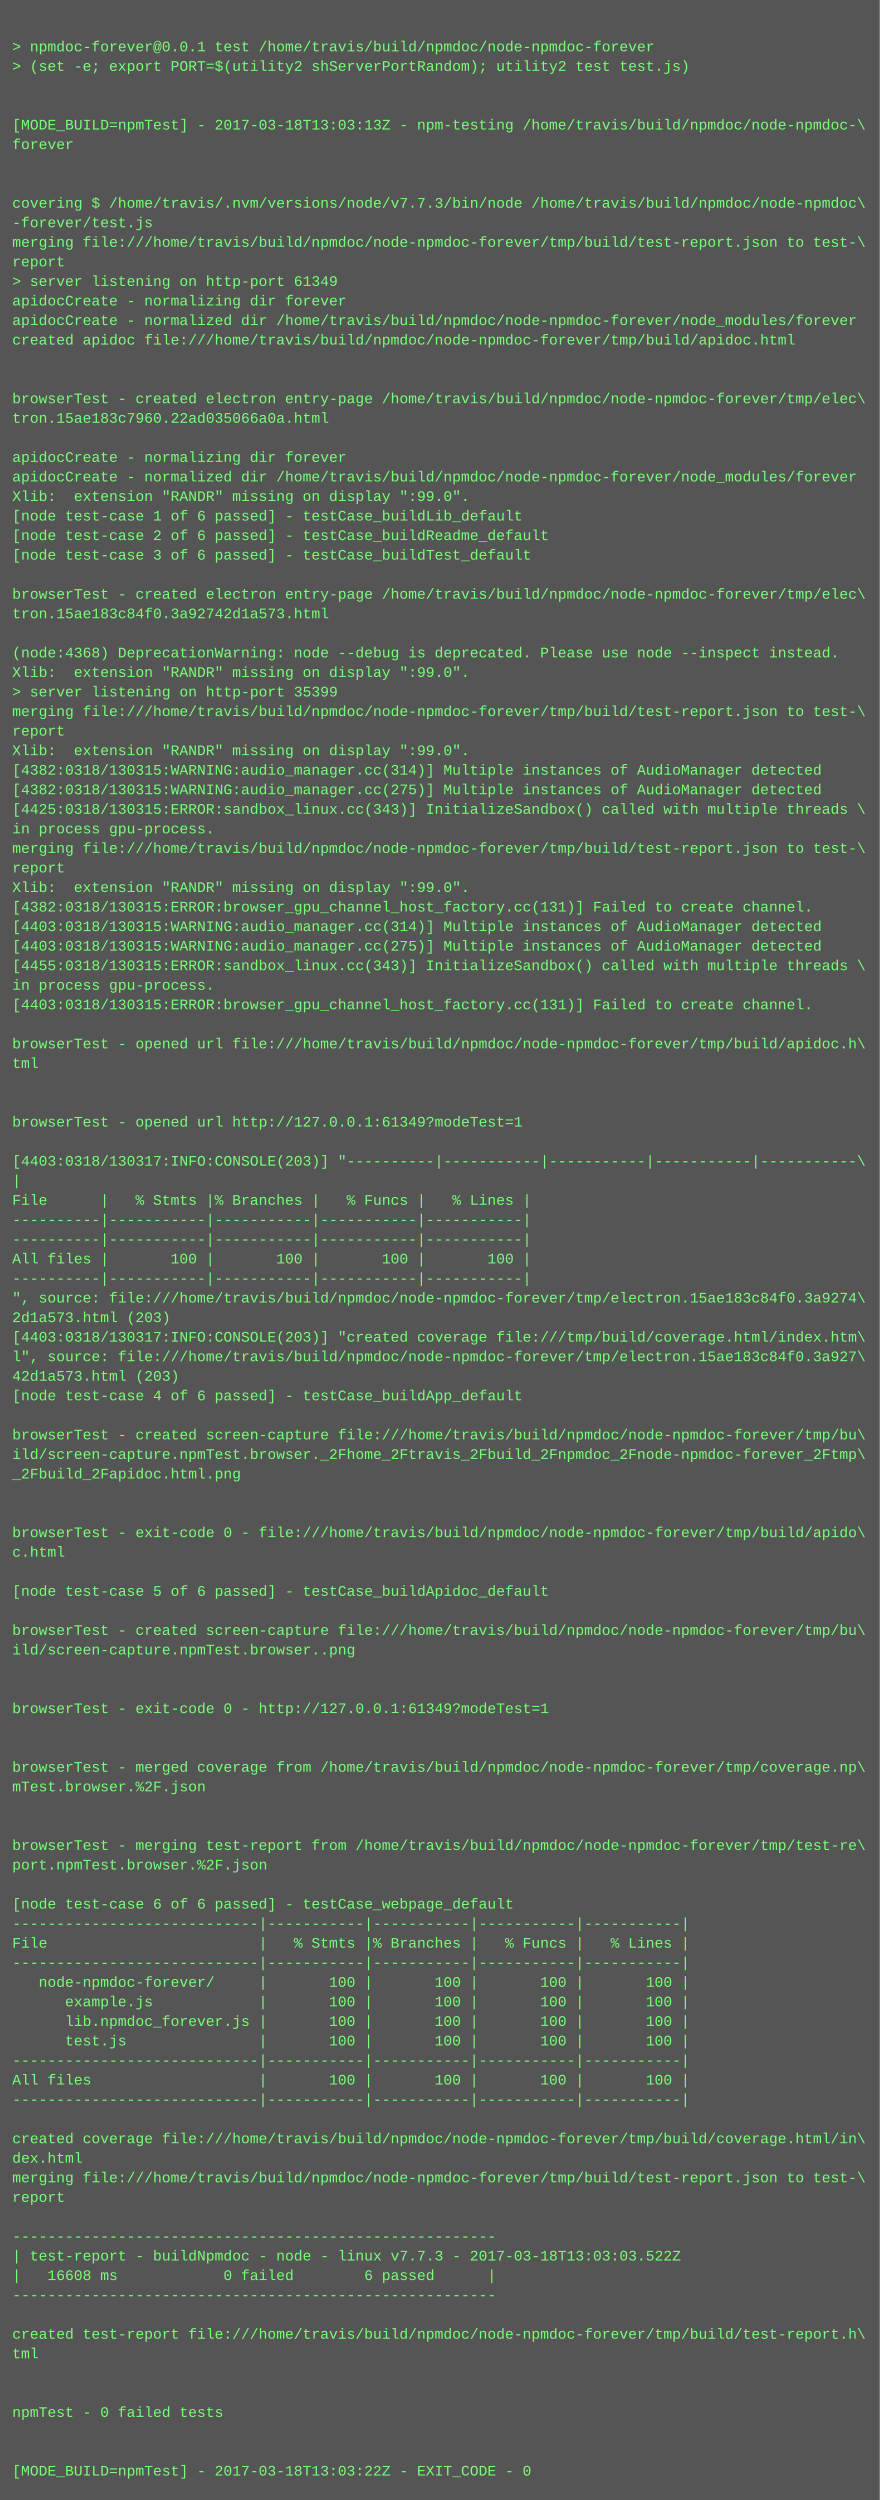
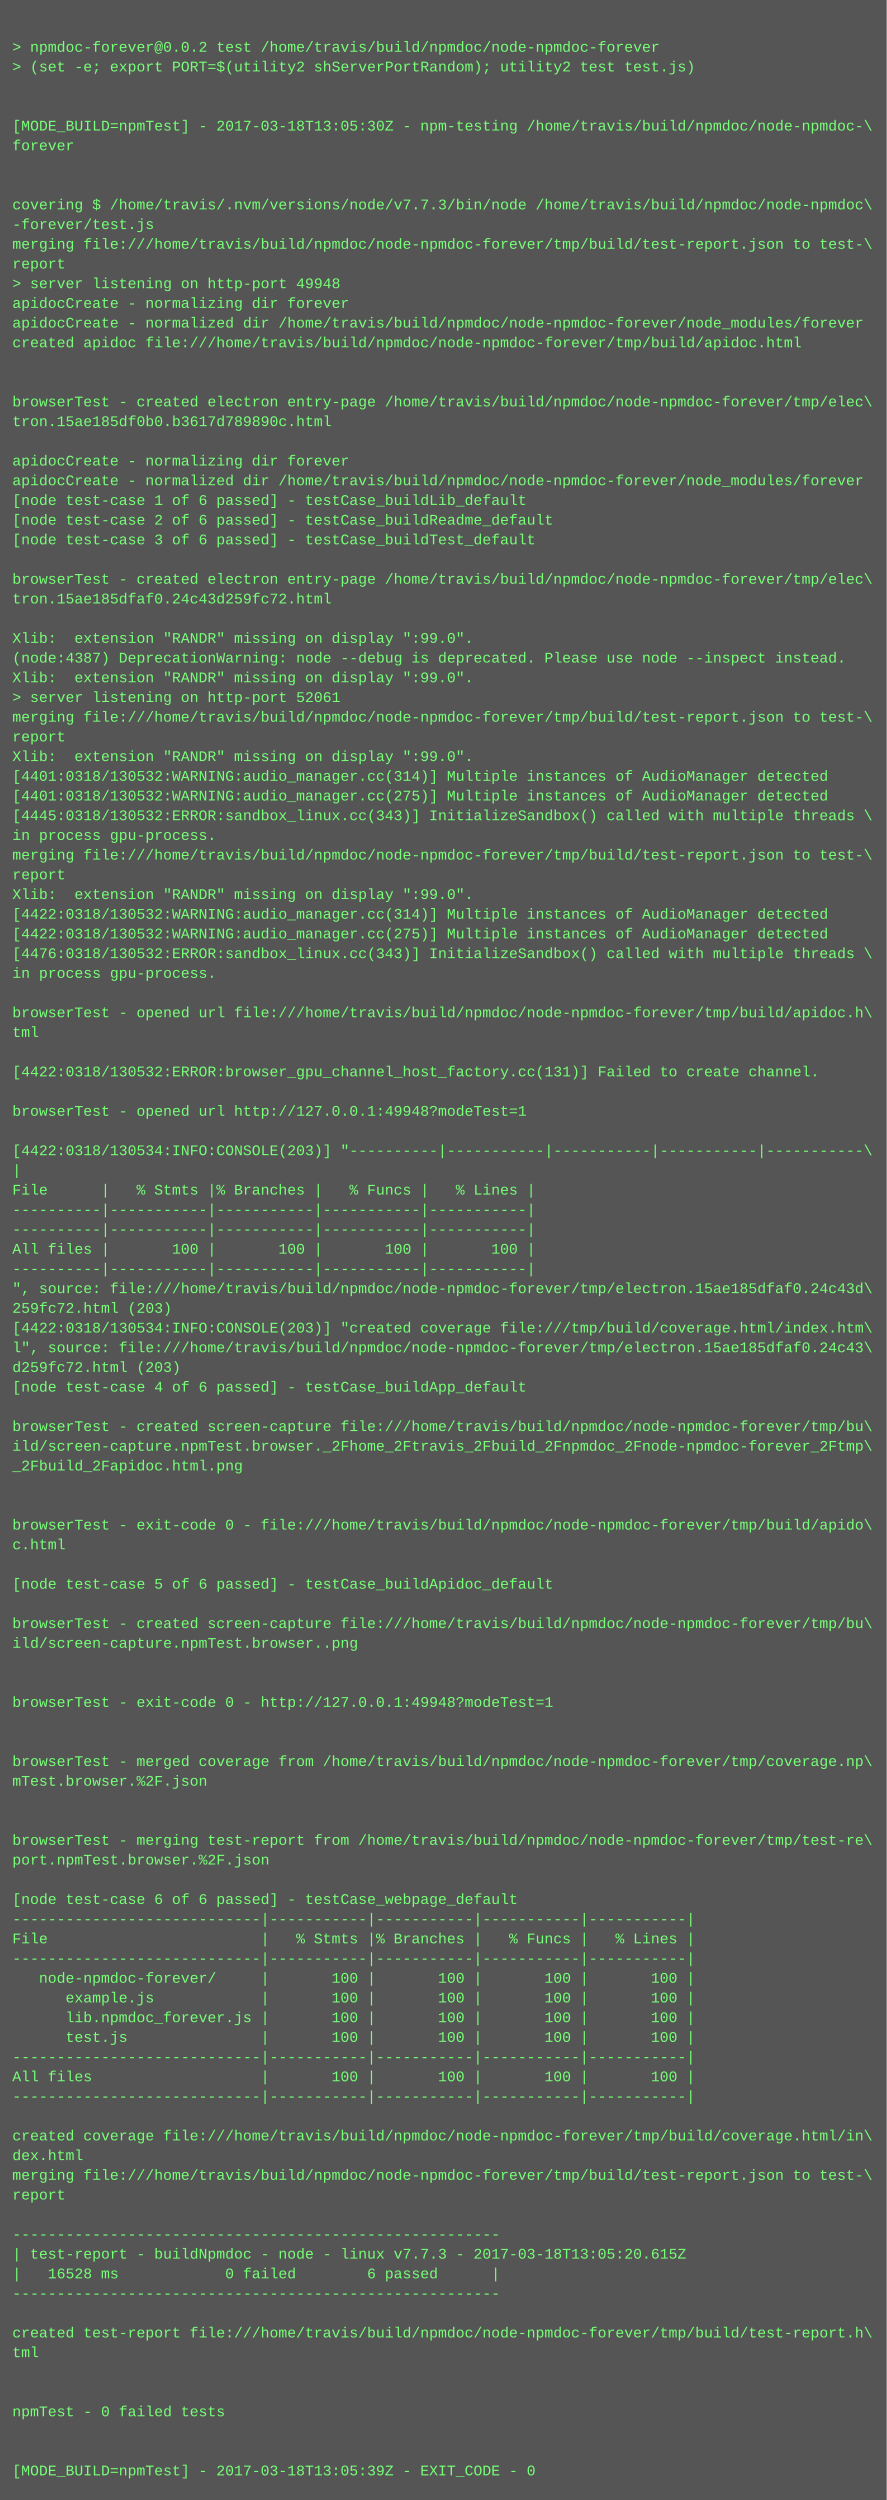
- <svg xmlns="http://www.w3.org/2000/svg" height="2046" width="720">
-   <rect height="2046" fill="#555" width="720" />
+ <svg xmlns="http://www.w3.org/2000/svg" height="2030" width="720">
+   <rect height="2030" fill="#555" width="720" />
  <text fill="#7f7" font-family="Courier New" font-size="12" xml:space="preserve">
    <tspan x="10" y="26" />
-     <tspan x="10" y="42">&gt; npmdoc-forever@0.0.1 test /home/travis/build/npmdoc/node-npmdoc-forever</tspan>
+     <tspan x="10" y="42">&gt; npmdoc-forever@0.0.2 test /home/travis/build/npmdoc/node-npmdoc-forever</tspan>
    <tspan x="10" y="58">&gt; (set -e; export PORT=$(utility2 shServerPortRandom); utility2 test test.js)</tspan>
    <tspan x="10" y="74" />
    <tspan x="10" y="90" />
-     <tspan x="10" y="106">[MODE_BUILD=npmTest] - 2017-03-18T13:03:13Z - npm-testing /home/travis/build/npmdoc/node-npmdoc-\</tspan>
+     <tspan x="10" y="106">[MODE_BUILD=npmTest] - 2017-03-18T13:05:30Z - npm-testing /home/travis/build/npmdoc/node-npmdoc-\</tspan>
    <tspan x="10" y="122">forever</tspan>
    <tspan x="10" y="138" />
    <tspan x="10" y="154" />
    <tspan x="10" y="170">covering $ /home/travis/.nvm/versions/node/v7.7.3/bin/node /home/travis/build/npmdoc/node-npmdoc\</tspan>
    <tspan x="10" y="186">-forever/test.js</tspan>
    <tspan x="10" y="202">merging file:///home/travis/build/npmdoc/node-npmdoc-forever/tmp/build/test-report.json to test-\</tspan>
    <tspan x="10" y="218">report</tspan>
-     <tspan x="10" y="234">&gt; server listening on http-port 61349</tspan>
+     <tspan x="10" y="234">&gt; server listening on http-port 49948</tspan>
    <tspan x="10" y="250">apidocCreate - normalizing dir forever</tspan>
    <tspan x="10" y="266">apidocCreate - normalized dir /home/travis/build/npmdoc/node-npmdoc-forever/node_modules/forever</tspan>
    <tspan x="10" y="282">created apidoc file:///home/travis/build/npmdoc/node-npmdoc-forever/tmp/build/apidoc.html</tspan>
    <tspan x="10" y="298" />
    <tspan x="10" y="314" />
    <tspan x="10" y="330">browserTest - created electron entry-page /home/travis/build/npmdoc/node-npmdoc-forever/tmp/elec\</tspan>
-     <tspan x="10" y="346">tron.15ae183c7960.22ad035066a0a.html</tspan>
+     <tspan x="10" y="346">tron.15ae185df0b0.b3617d789890c.html</tspan>
    <tspan x="10" y="362" />
    <tspan x="10" y="378">apidocCreate - normalizing dir forever</tspan>
    <tspan x="10" y="394">apidocCreate - normalized dir /home/travis/build/npmdoc/node-npmdoc-forever/node_modules/forever</tspan>
-     <tspan x="10" y="410">Xlib:  extension "RANDR" missing on display ":99.0".</tspan>
-     <tspan x="10" y="426">[node test-case 1 of 6 passed] - testCase_buildLib_default</tspan>
-     <tspan x="10" y="442">[node test-case 2 of 6 passed] - testCase_buildReadme_default</tspan>
-     <tspan x="10" y="458">[node test-case 3 of 6 passed] - testCase_buildTest_default</tspan>
-     <tspan x="10" y="474" />
-     <tspan x="10" y="490">browserTest - created electron entry-page /home/travis/build/npmdoc/node-npmdoc-forever/tmp/elec\</tspan>
-     <tspan x="10" y="506">tron.15ae183c84f0.3a92742d1a573.html</tspan>
-     <tspan x="10" y="522" />
-     <tspan x="10" y="538">(node:4368) DeprecationWarning: node --debug is deprecated. Please use node --inspect instead.</tspan>
+     <tspan x="10" y="410">[node test-case 1 of 6 passed] - testCase_buildLib_default</tspan>
+     <tspan x="10" y="426">[node test-case 2 of 6 passed] - testCase_buildReadme_default</tspan>
+     <tspan x="10" y="442">[node test-case 3 of 6 passed] - testCase_buildTest_default</tspan>
+     <tspan x="10" y="458" />
+     <tspan x="10" y="474">browserTest - created electron entry-page /home/travis/build/npmdoc/node-npmdoc-forever/tmp/elec\</tspan>
+     <tspan x="10" y="490">tron.15ae185dfaf0.24c43d259fc72.html</tspan>
+     <tspan x="10" y="506" />
+     <tspan x="10" y="522">Xlib:  extension "RANDR" missing on display ":99.0".</tspan>
+     <tspan x="10" y="538">(node:4387) DeprecationWarning: node --debug is deprecated. Please use node --inspect instead.</tspan>
    <tspan x="10" y="554">Xlib:  extension "RANDR" missing on display ":99.0".</tspan>
-     <tspan x="10" y="570">&gt; server listening on http-port 35399</tspan>
+     <tspan x="10" y="570">&gt; server listening on http-port 52061</tspan>
    <tspan x="10" y="586">merging file:///home/travis/build/npmdoc/node-npmdoc-forever/tmp/build/test-report.json to test-\</tspan>
    <tspan x="10" y="602">report</tspan>
    <tspan x="10" y="618">Xlib:  extension "RANDR" missing on display ":99.0".</tspan>
-     <tspan x="10" y="634">[4382:0318/130315:WARNING:audio_manager.cc(314)] Multiple instances of AudioManager detected</tspan>
-     <tspan x="10" y="650">[4382:0318/130315:WARNING:audio_manager.cc(275)] Multiple instances of AudioManager detected</tspan>
-     <tspan x="10" y="666">[4425:0318/130315:ERROR:sandbox_linux.cc(343)] InitializeSandbox() called with multiple threads \</tspan>
+     <tspan x="10" y="634">[4401:0318/130532:WARNING:audio_manager.cc(314)] Multiple instances of AudioManager detected</tspan>
+     <tspan x="10" y="650">[4401:0318/130532:WARNING:audio_manager.cc(275)] Multiple instances of AudioManager detected</tspan>
+     <tspan x="10" y="666">[4445:0318/130532:ERROR:sandbox_linux.cc(343)] InitializeSandbox() called with multiple threads \</tspan>
    <tspan x="10" y="682">in process gpu-process. </tspan>
    <tspan x="10" y="698">merging file:///home/travis/build/npmdoc/node-npmdoc-forever/tmp/build/test-report.json to test-\</tspan>
    <tspan x="10" y="714">report</tspan>
    <tspan x="10" y="730">Xlib:  extension "RANDR" missing on display ":99.0".</tspan>
-     <tspan x="10" y="746">[4382:0318/130315:ERROR:browser_gpu_channel_host_factory.cc(131)] Failed to create channel.</tspan>
-     <tspan x="10" y="762">[4403:0318/130315:WARNING:audio_manager.cc(314)] Multiple instances of AudioManager detected</tspan>
-     <tspan x="10" y="778">[4403:0318/130315:WARNING:audio_manager.cc(275)] Multiple instances of AudioManager detected</tspan>
-     <tspan x="10" y="794">[4455:0318/130315:ERROR:sandbox_linux.cc(343)] InitializeSandbox() called with multiple threads \</tspan>
-     <tspan x="10" y="810">in process gpu-process. </tspan>
-     <tspan x="10" y="826">[4403:0318/130315:ERROR:browser_gpu_channel_host_factory.cc(131)] Failed to create channel.</tspan>
-     <tspan x="10" y="842" />
-     <tspan x="10" y="858">browserTest - opened url file:///home/travis/build/npmdoc/node-npmdoc-forever/tmp/build/apidoc.h\</tspan>
-     <tspan x="10" y="874">tml</tspan>
+     <tspan x="10" y="746">[4422:0318/130532:WARNING:audio_manager.cc(314)] Multiple instances of AudioManager detected</tspan>
+     <tspan x="10" y="762">[4422:0318/130532:WARNING:audio_manager.cc(275)] Multiple instances of AudioManager detected</tspan>
+     <tspan x="10" y="778">[4476:0318/130532:ERROR:sandbox_linux.cc(343)] InitializeSandbox() called with multiple threads \</tspan>
+     <tspan x="10" y="794">in process gpu-process. </tspan>
+     <tspan x="10" y="810" />
+     <tspan x="10" y="826">browserTest - opened url file:///home/travis/build/npmdoc/node-npmdoc-forever/tmp/build/apidoc.h\</tspan>
+     <tspan x="10" y="842">tml</tspan>
+     <tspan x="10" y="858" />
+     <tspan x="10" y="874">[4422:0318/130532:ERROR:browser_gpu_channel_host_factory.cc(131)] Failed to create channel.</tspan>
    <tspan x="10" y="890" />
-     <tspan x="10" y="906" />
-     <tspan x="10" y="922">browserTest - opened url http://127.0.0.1:61349?modeTest=1</tspan>
-     <tspan x="10" y="938" />
-     <tspan x="10" y="954">[4403:0318/130317:INFO:CONSOLE(203)] "----------|-----------|-----------|-----------|-----------\</tspan>
-     <tspan x="10" y="970">|</tspan>
-     <tspan x="10" y="986">File      |   % Stmts |% Branches |   % Funcs |   % Lines |</tspan>
+     <tspan x="10" y="906">browserTest - opened url http://127.0.0.1:49948?modeTest=1</tspan>
+     <tspan x="10" y="922" />
+     <tspan x="10" y="938">[4422:0318/130534:INFO:CONSOLE(203)] "----------|-----------|-----------|-----------|-----------\</tspan>
+     <tspan x="10" y="954">|</tspan>
+     <tspan x="10" y="970">File      |   % Stmts |% Branches |   % Funcs |   % Lines |</tspan>
+     <tspan x="10" y="986">----------|-----------|-----------|-----------|-----------|</tspan>
    <tspan x="10" y="1002">----------|-----------|-----------|-----------|-----------|</tspan>
-     <tspan x="10" y="1018">----------|-----------|-----------|-----------|-----------|</tspan>
-     <tspan x="10" y="1034">All files |       100 |       100 |       100 |       100 |</tspan>
-     <tspan x="10" y="1050">----------|-----------|-----------|-----------|-----------|</tspan>
-     <tspan x="10" y="1066">", source: file:///home/travis/build/npmdoc/node-npmdoc-forever/tmp/electron.15ae183c84f0.3a9274\</tspan>
-     <tspan x="10" y="1082">2d1a573.html (203)</tspan>
-     <tspan x="10" y="1098">[4403:0318/130317:INFO:CONSOLE(203)] "created coverage file:///tmp/build/coverage.html/index.htm\</tspan>
-     <tspan x="10" y="1114">l", source: file:///home/travis/build/npmdoc/node-npmdoc-forever/tmp/electron.15ae183c84f0.3a927\</tspan>
-     <tspan x="10" y="1130">42d1a573.html (203)</tspan>
-     <tspan x="10" y="1146">[node test-case 4 of 6 passed] - testCase_buildApp_default</tspan>
-     <tspan x="10" y="1162" />
-     <tspan x="10" y="1178">browserTest - created screen-capture file:///home/travis/build/npmdoc/node-npmdoc-forever/tmp/bu\</tspan>
-     <tspan x="10" y="1194">ild/screen-capture.npmTest.browser._2Fhome_2Ftravis_2Fbuild_2Fnpmdoc_2Fnode-npmdoc-forever_2Ftmp\</tspan>
-     <tspan x="10" y="1210">_2Fbuild_2Fapidoc.html.png</tspan>
+     <tspan x="10" y="1018">All files |       100 |       100 |       100 |       100 |</tspan>
+     <tspan x="10" y="1034">----------|-----------|-----------|-----------|-----------|</tspan>
+     <tspan x="10" y="1050">", source: file:///home/travis/build/npmdoc/node-npmdoc-forever/tmp/electron.15ae185dfaf0.24c43d\</tspan>
+     <tspan x="10" y="1066">259fc72.html (203)</tspan>
+     <tspan x="10" y="1082">[4422:0318/130534:INFO:CONSOLE(203)] "created coverage file:///tmp/build/coverage.html/index.htm\</tspan>
+     <tspan x="10" y="1098">l", source: file:///home/travis/build/npmdoc/node-npmdoc-forever/tmp/electron.15ae185dfaf0.24c43\</tspan>
+     <tspan x="10" y="1114">d259fc72.html (203)</tspan>
+     <tspan x="10" y="1130">[node test-case 4 of 6 passed] - testCase_buildApp_default</tspan>
+     <tspan x="10" y="1146" />
+     <tspan x="10" y="1162">browserTest - created screen-capture file:///home/travis/build/npmdoc/node-npmdoc-forever/tmp/bu\</tspan>
+     <tspan x="10" y="1178">ild/screen-capture.npmTest.browser._2Fhome_2Ftravis_2Fbuild_2Fnpmdoc_2Fnode-npmdoc-forever_2Ftmp\</tspan>
+     <tspan x="10" y="1194">_2Fbuild_2Fapidoc.html.png</tspan>
+     <tspan x="10" y="1210" />
    <tspan x="10" y="1226" />
-     <tspan x="10" y="1242" />
-     <tspan x="10" y="1258">browserTest - exit-code 0 - file:///home/travis/build/npmdoc/node-npmdoc-forever/tmp/build/apido\</tspan>
-     <tspan x="10" y="1274">c.html</tspan>
-     <tspan x="10" y="1290" />
-     <tspan x="10" y="1306">[node test-case 5 of 6 passed] - testCase_buildApidoc_default</tspan>
-     <tspan x="10" y="1322" />
-     <tspan x="10" y="1338">browserTest - created screen-capture file:///home/travis/build/npmdoc/node-npmdoc-forever/tmp/bu\</tspan>
-     <tspan x="10" y="1354">ild/screen-capture.npmTest.browser..png</tspan>
+     <tspan x="10" y="1242">browserTest - exit-code 0 - file:///home/travis/build/npmdoc/node-npmdoc-forever/tmp/build/apido\</tspan>
+     <tspan x="10" y="1258">c.html</tspan>
+     <tspan x="10" y="1274" />
+     <tspan x="10" y="1290">[node test-case 5 of 6 passed] - testCase_buildApidoc_default</tspan>
+     <tspan x="10" y="1306" />
+     <tspan x="10" y="1322">browserTest - created screen-capture file:///home/travis/build/npmdoc/node-npmdoc-forever/tmp/bu\</tspan>
+     <tspan x="10" y="1338">ild/screen-capture.npmTest.browser..png</tspan>
+     <tspan x="10" y="1354" />
    <tspan x="10" y="1370" />
-     <tspan x="10" y="1386" />
-     <tspan x="10" y="1402">browserTest - exit-code 0 - http://127.0.0.1:61349?modeTest=1</tspan>
+     <tspan x="10" y="1386">browserTest - exit-code 0 - http://127.0.0.1:49948?modeTest=1</tspan>
+     <tspan x="10" y="1402" />
    <tspan x="10" y="1418" />
-     <tspan x="10" y="1434" />
-     <tspan x="10" y="1450">browserTest - merged coverage from /home/travis/build/npmdoc/node-npmdoc-forever/tmp/coverage.np\</tspan>
-     <tspan x="10" y="1466">mTest.browser.%2F.json</tspan>
+     <tspan x="10" y="1434">browserTest - merged coverage from /home/travis/build/npmdoc/node-npmdoc-forever/tmp/coverage.np\</tspan>
+     <tspan x="10" y="1450">mTest.browser.%2F.json</tspan>
+     <tspan x="10" y="1466" />
    <tspan x="10" y="1482" />
-     <tspan x="10" y="1498" />
-     <tspan x="10" y="1514">browserTest - merging test-report from /home/travis/build/npmdoc/node-npmdoc-forever/tmp/test-re\</tspan>
-     <tspan x="10" y="1530">port.npmTest.browser.%2F.json</tspan>
-     <tspan x="10" y="1546" />
-     <tspan x="10" y="1562">[node test-case 6 of 6 passed] - testCase_webpage_default</tspan>
-     <tspan x="10" y="1578">----------------------------|-----------|-----------|-----------|-----------|</tspan>
-     <tspan x="10" y="1594">File                        |   % Stmts |% Branches |   % Funcs |   % Lines |</tspan>
-     <tspan x="10" y="1610">----------------------------|-----------|-----------|-----------|-----------|</tspan>
-     <tspan x="10" y="1626">   node-npmdoc-forever/     |       100 |       100 |       100 |       100 |</tspan>
-     <tspan x="10" y="1642">      example.js            |       100 |       100 |       100 |       100 |</tspan>
-     <tspan x="10" y="1658">      lib.npmdoc_forever.js |       100 |       100 |       100 |       100 |</tspan>
-     <tspan x="10" y="1674">      test.js               |       100 |       100 |       100 |       100 |</tspan>
-     <tspan x="10" y="1690">----------------------------|-----------|-----------|-----------|-----------|</tspan>
-     <tspan x="10" y="1706">All files                   |       100 |       100 |       100 |       100 |</tspan>
-     <tspan x="10" y="1722">----------------------------|-----------|-----------|-----------|-----------|</tspan>
-     <tspan x="10" y="1738" />
-     <tspan x="10" y="1754">created coverage file:///home/travis/build/npmdoc/node-npmdoc-forever/tmp/build/coverage.html/in\</tspan>
-     <tspan x="10" y="1770">dex.html</tspan>
-     <tspan x="10" y="1786">merging file:///home/travis/build/npmdoc/node-npmdoc-forever/tmp/build/test-report.json to test-\</tspan>
-     <tspan x="10" y="1802">report</tspan>
-     <tspan x="10" y="1818" />
-     <tspan x="10" y="1834">-------------------------------------------------------</tspan>
-     <tspan x="10" y="1850">| test-report - buildNpmdoc - node - linux v7.7.3 - 2017-03-18T13:03:03.522Z</tspan>
-     <tspan x="10" y="1866">|   16608 ms            0 failed        6 passed      |</tspan>
-     <tspan x="10" y="1882">-------------------------------------------------------</tspan>
-     <tspan x="10" y="1898" />
-     <tspan x="10" y="1914">created test-report file:///home/travis/build/npmdoc/node-npmdoc-forever/tmp/build/test-report.h\</tspan>
-     <tspan x="10" y="1930">tml</tspan>
+     <tspan x="10" y="1498">browserTest - merging test-report from /home/travis/build/npmdoc/node-npmdoc-forever/tmp/test-re\</tspan>
+     <tspan x="10" y="1514">port.npmTest.browser.%2F.json</tspan>
+     <tspan x="10" y="1530" />
+     <tspan x="10" y="1546">[node test-case 6 of 6 passed] - testCase_webpage_default</tspan>
+     <tspan x="10" y="1562">----------------------------|-----------|-----------|-----------|-----------|</tspan>
+     <tspan x="10" y="1578">File                        |   % Stmts |% Branches |   % Funcs |   % Lines |</tspan>
+     <tspan x="10" y="1594">----------------------------|-----------|-----------|-----------|-----------|</tspan>
+     <tspan x="10" y="1610">   node-npmdoc-forever/     |       100 |       100 |       100 |       100 |</tspan>
+     <tspan x="10" y="1626">      example.js            |       100 |       100 |       100 |       100 |</tspan>
+     <tspan x="10" y="1642">      lib.npmdoc_forever.js |       100 |       100 |       100 |       100 |</tspan>
+     <tspan x="10" y="1658">      test.js               |       100 |       100 |       100 |       100 |</tspan>
+     <tspan x="10" y="1674">----------------------------|-----------|-----------|-----------|-----------|</tspan>
+     <tspan x="10" y="1690">All files                   |       100 |       100 |       100 |       100 |</tspan>
+     <tspan x="10" y="1706">----------------------------|-----------|-----------|-----------|-----------|</tspan>
+     <tspan x="10" y="1722" />
+     <tspan x="10" y="1738">created coverage file:///home/travis/build/npmdoc/node-npmdoc-forever/tmp/build/coverage.html/in\</tspan>
+     <tspan x="10" y="1754">dex.html</tspan>
+     <tspan x="10" y="1770">merging file:///home/travis/build/npmdoc/node-npmdoc-forever/tmp/build/test-report.json to test-\</tspan>
+     <tspan x="10" y="1786">report</tspan>
+     <tspan x="10" y="1802" />
+     <tspan x="10" y="1818">-------------------------------------------------------</tspan>
+     <tspan x="10" y="1834">| test-report - buildNpmdoc - node - linux v7.7.3 - 2017-03-18T13:05:20.615Z</tspan>
+     <tspan x="10" y="1850">|   16528 ms            0 failed        6 passed      |</tspan>
+     <tspan x="10" y="1866">-------------------------------------------------------</tspan>
+     <tspan x="10" y="1882" />
+     <tspan x="10" y="1898">created test-report file:///home/travis/build/npmdoc/node-npmdoc-forever/tmp/build/test-report.h\</tspan>
+     <tspan x="10" y="1914">tml</tspan>
+     <tspan x="10" y="1930" />
    <tspan x="10" y="1946" />
-     <tspan x="10" y="1962" />
-     <tspan x="10" y="1978">npmTest - 0 failed tests</tspan>
+     <tspan x="10" y="1962">npmTest - 0 failed tests</tspan>
+     <tspan x="10" y="1978" />
    <tspan x="10" y="1994" />
-     <tspan x="10" y="2010" />
-     <tspan x="10" y="2026">[MODE_BUILD=npmTest] - 2017-03-18T13:03:22Z - EXIT_CODE - 0</tspan>
+     <tspan x="10" y="2010">[MODE_BUILD=npmTest] - 2017-03-18T13:05:39Z - EXIT_CODE - 0</tspan>
  </text>
</svg>
